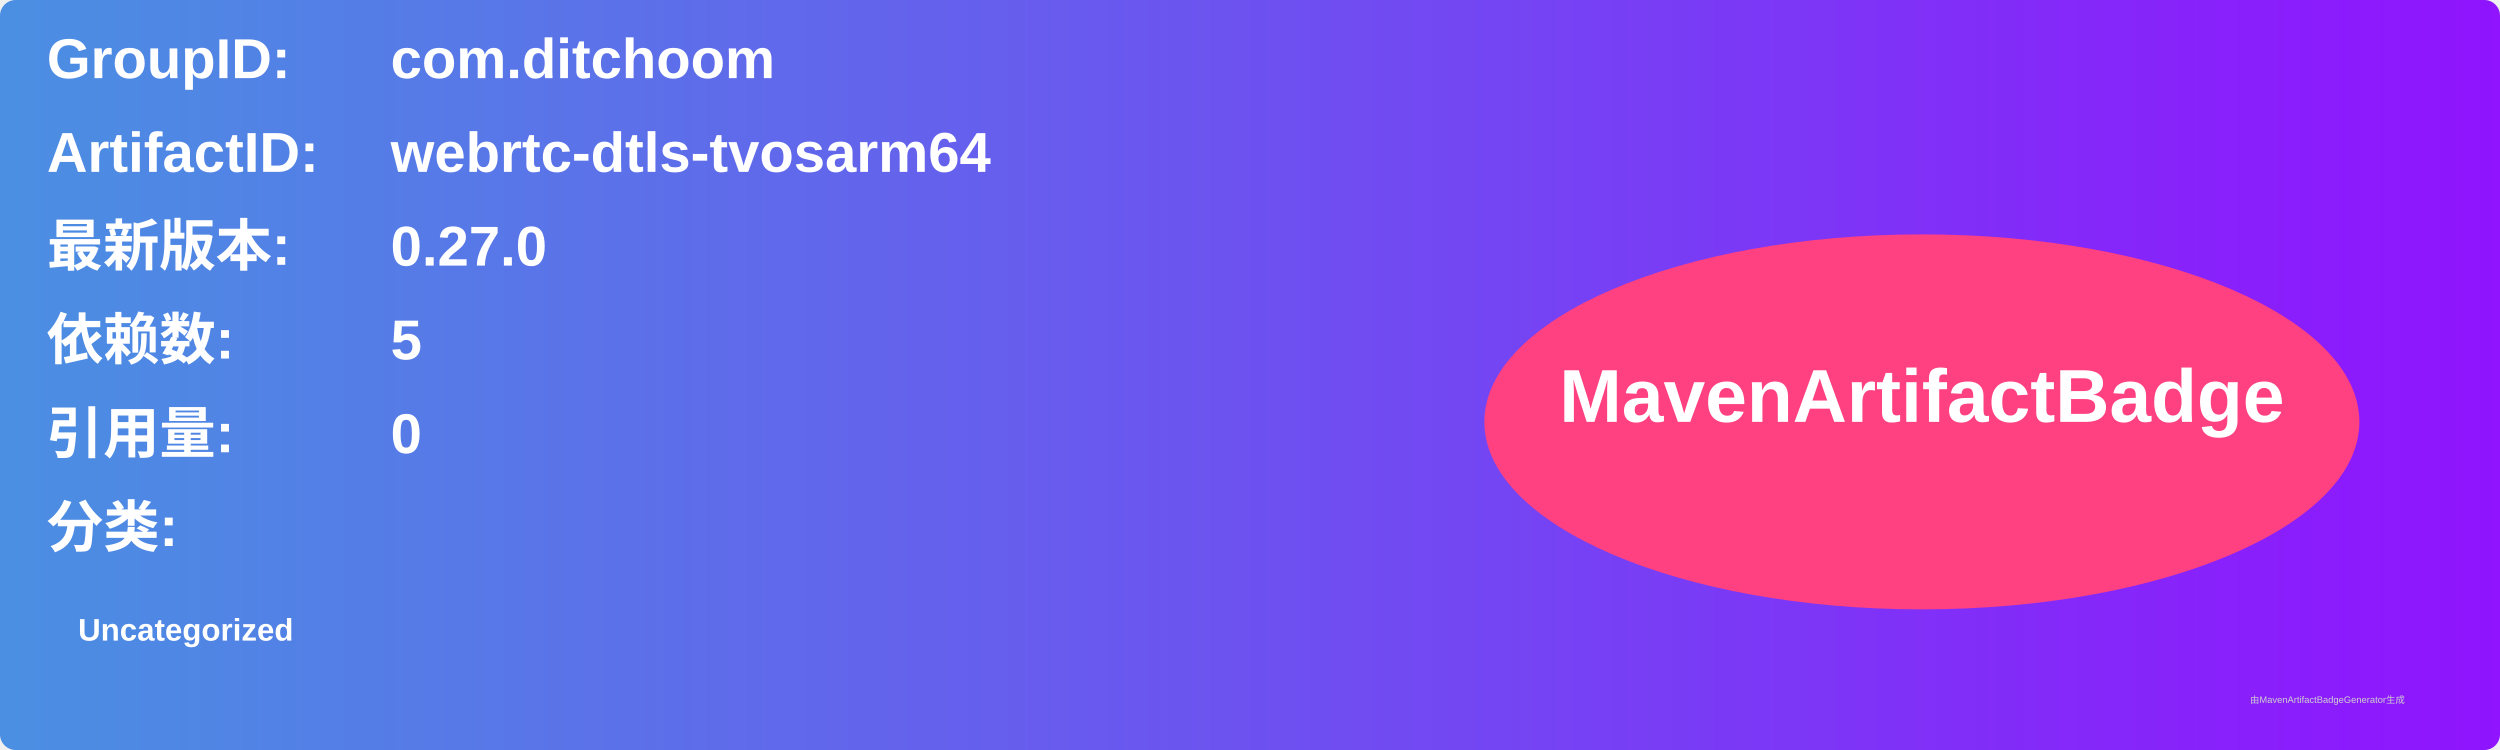
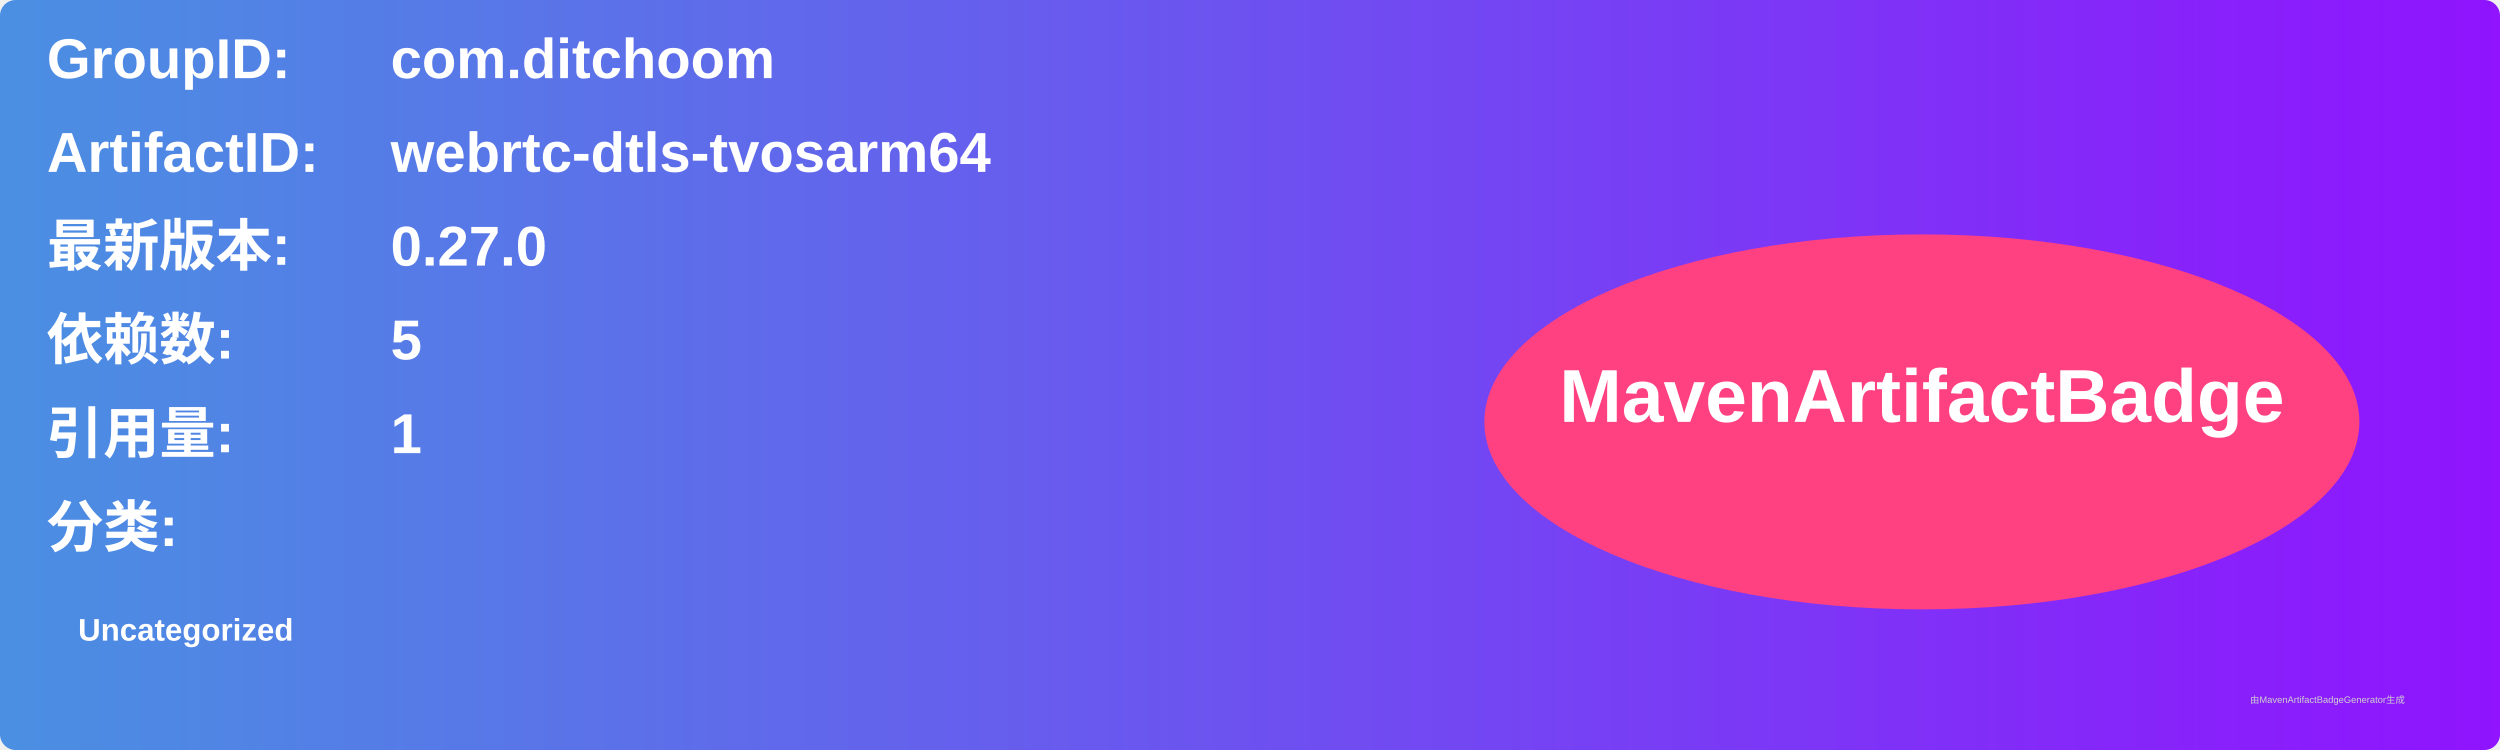
<svg xmlns="http://www.w3.org/2000/svg" width="800" height="240" viewBox="0 0 800 240">
  <linearGradient id="grad" x1="0%" y1="0%" x2="100%" y2="0%">
    <stop offset="0%" stop-color="#4a90e2" />
    <stop offset="100%" stop-color="#9013fe" />
  </linearGradient>
  <rect width="100%" height="100%" rx="5" ry="5" fill="url(#grad)" />
  <g transform="translate(15, 15)">
    <text x="0" y="10" font-family="Arial" font-size="18" fill="white" font-weight="bold" width="260">GroupID:</text>
    <text x="110" y="10" font-family="Arial" font-size="18" fill="white" font-weight="bold" width="460">com.ditchoom</text>
    <text x="0" y="40" font-family="Arial" font-size="18" fill="white" font-weight="bold" width="260">ArtifactID:</text>
    <text x="110" y="40" font-family="Arial" font-size="18" fill="white" font-weight="bold" width="460">webrtc-dtls-tvosarm64</text>
    <text x="0" y="70" font-family="Arial" font-size="18" fill="white" font-weight="bold">最新版本:</text>
    <text x="110" y="70" font-family="Arial" font-size="18" fill="white" font-weight="bold">
      <tspan font-weight="bold">0.27.0</tspan>
    </text>
    <text x="0" y="100" font-family="Arial" font-size="18" fill="white" font-weight="bold">依赖数: </text>
    <text x="110" y="100" font-family="Arial" font-size="18" fill="white">
      <tspan font-weight="bold">5</tspan>
    </text>
    <text x="0" y="130" font-family="Arial" font-size="18" fill="white" font-weight="bold">引用量: </text>
    <text x="110" y="130" font-family="Arial" font-size="18" fill="white">
-       <tspan font-weight="bold">0</tspan>
+       <tspan font-weight="bold">1</tspan>
    </text>
    <text x="0" y="160" font-family="Arial" font-size="18" fill="white" font-weight="bold">分类:</text>
    <text x="10" y="190" font-family="Arial" font-size="10" fill="white">
      <tspan font-weight="bold">Uncategorized</tspan>
    </text>
    <ellipse cx="600" cy="120" rx="140" ry="60" fill="#ff4081" />
    <text x="600" y="120" text-anchor="middle" font-family="Arial" font-size="24" fill="white" font-weight="bold">MavenArtifactBadge</text>
  </g>
  <text x="720" y="225" font-family="Arial" font-size="3" fill="#d0d0d0">由MavenArtifactBadgeGenerator生成</text>
</svg>
